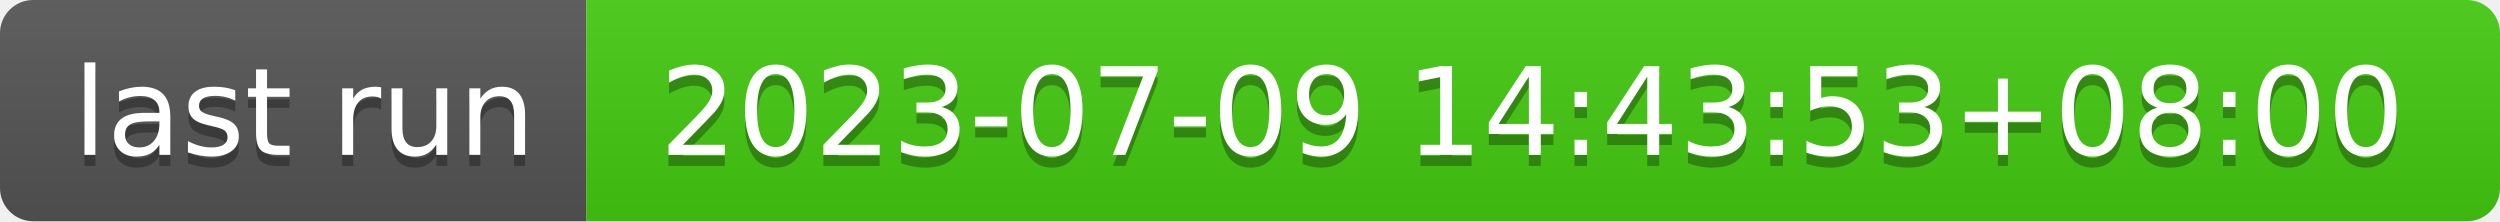
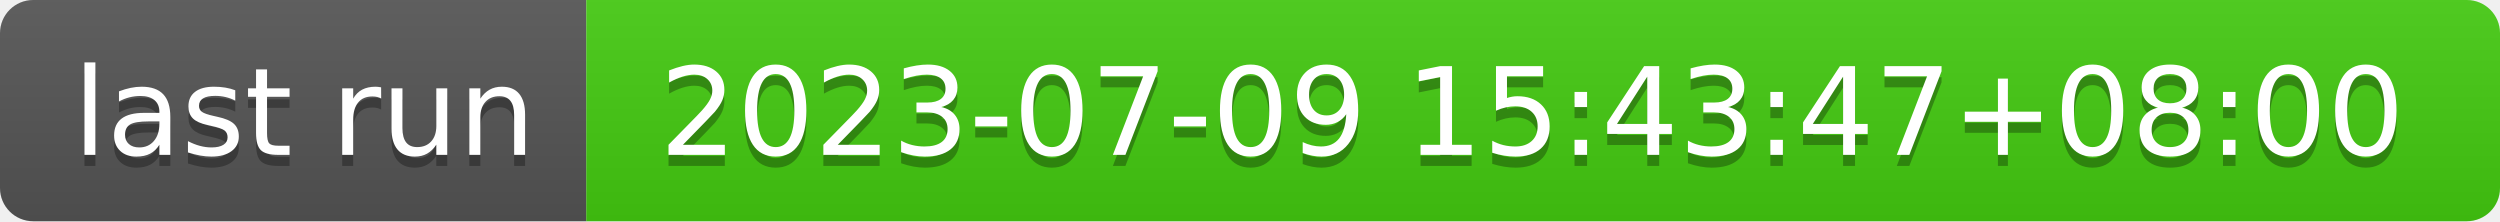
- <svg xmlns="http://www.w3.org/2000/svg" width="226" height="20" role="img" aria-label="last run: 2023-07-09 14:43:53+08:00">
+ <svg xmlns="http://www.w3.org/2000/svg" width="226" height="20" role="img" aria-label="last run: 2023-07-09 15:43:47+08:00">
  <linearGradient id="s" x2="0" y2="100%">
    <stop offset="0" stop-color="#bbb" stop-opacity=".1" />
    <stop offset="1" stop-opacity=".1" />
  </linearGradient>
  <clipPath id="r">
    <rect width="226" height="20" rx="3" fill="#fff" />
  </clipPath>
  <g clip-path="url(#r)">
    <rect width="53" height="20" fill="#555" />
    <rect x="53" width="173" height="20" fill="#4c1" />
    <rect width="226" height="20" fill="url(#s)" />
  </g>
  <g fill="#fff" text-anchor="middle" font-family="Verdana,Geneva,DejaVu Sans,sans-serif" text-rendering="geometricPrecision" font-size="110">
    <text aria-hidden="true" x="275" y="150" fill="#010101" fill-opacity=".3" transform="scale(.1)" textLength="430">last run</text>
    <text x="275" y="140" transform="scale(.1)" fill="#fff" textLength="430">last run</text>
-     <text aria-hidden="true" x="1385" y="150" fill="#010101" fill-opacity=".3" transform="scale(.1)" textLength="1630">2023-07-09 14:43:53+08:00</text>
-     <text x="1385" y="140" transform="scale(.1)" fill="#fff" textLength="1630">2023-07-09 14:43:53+08:00</text>
+     <text aria-hidden="true" x="1385" y="150" fill="#010101" fill-opacity=".3" transform="scale(.1)" textLength="1630">2023-07-09 15:43:47+08:00</text>
+     <text x="1385" y="140" transform="scale(.1)" fill="#fff" textLength="1630">2023-07-09 15:43:47+08:00</text>
  </g>
</svg>
